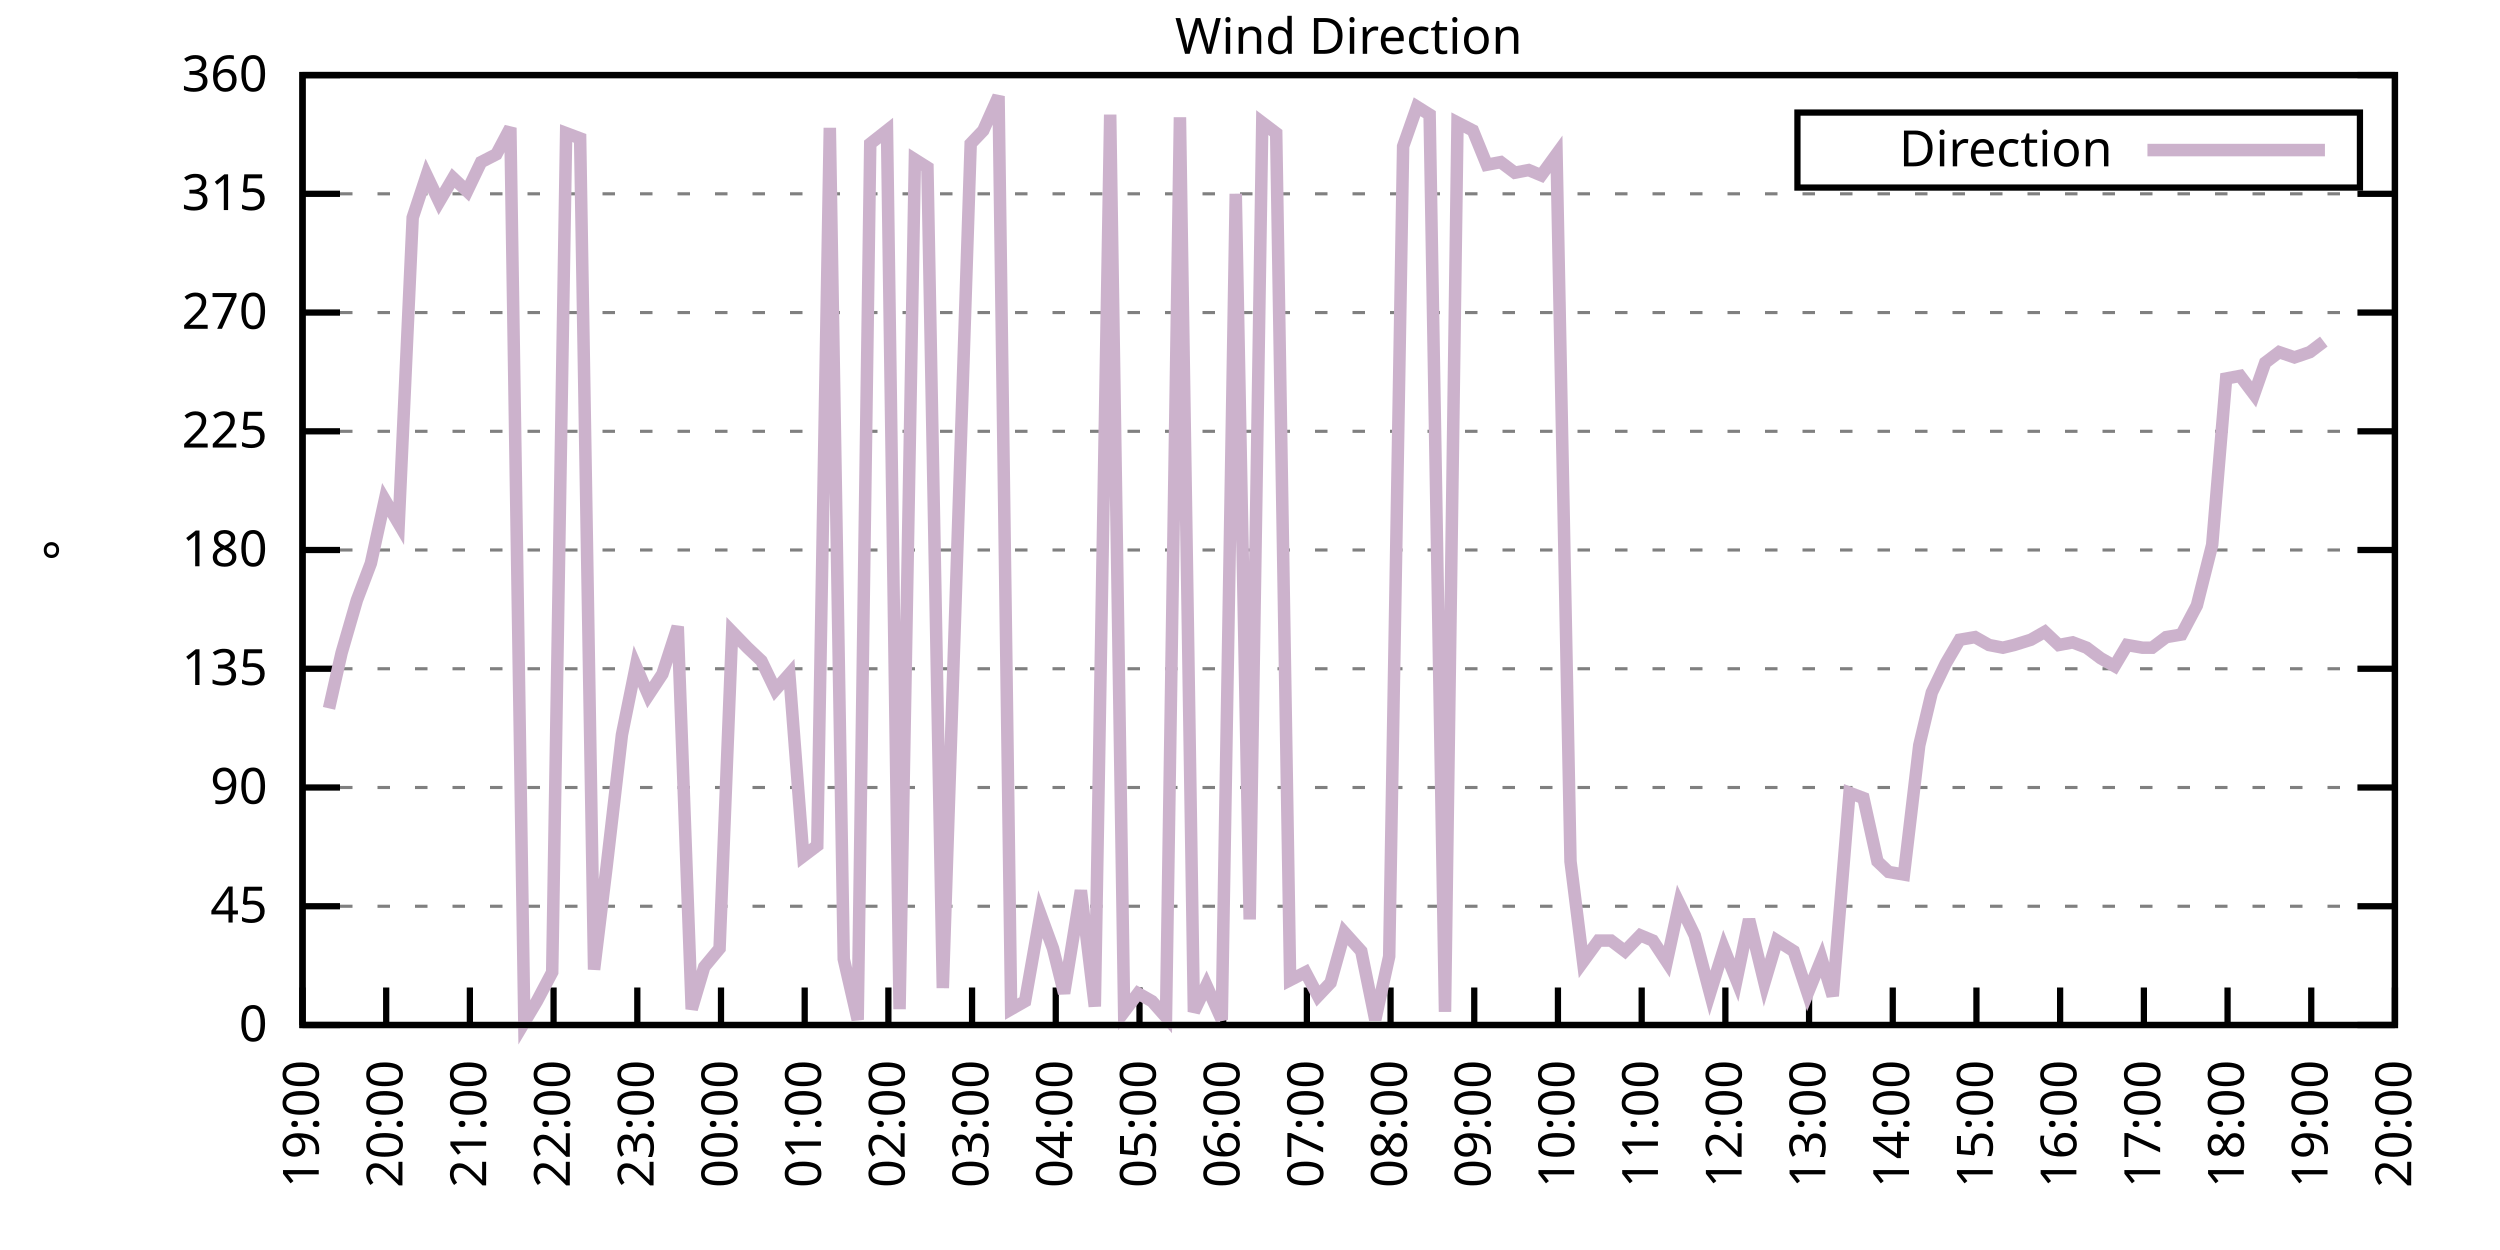
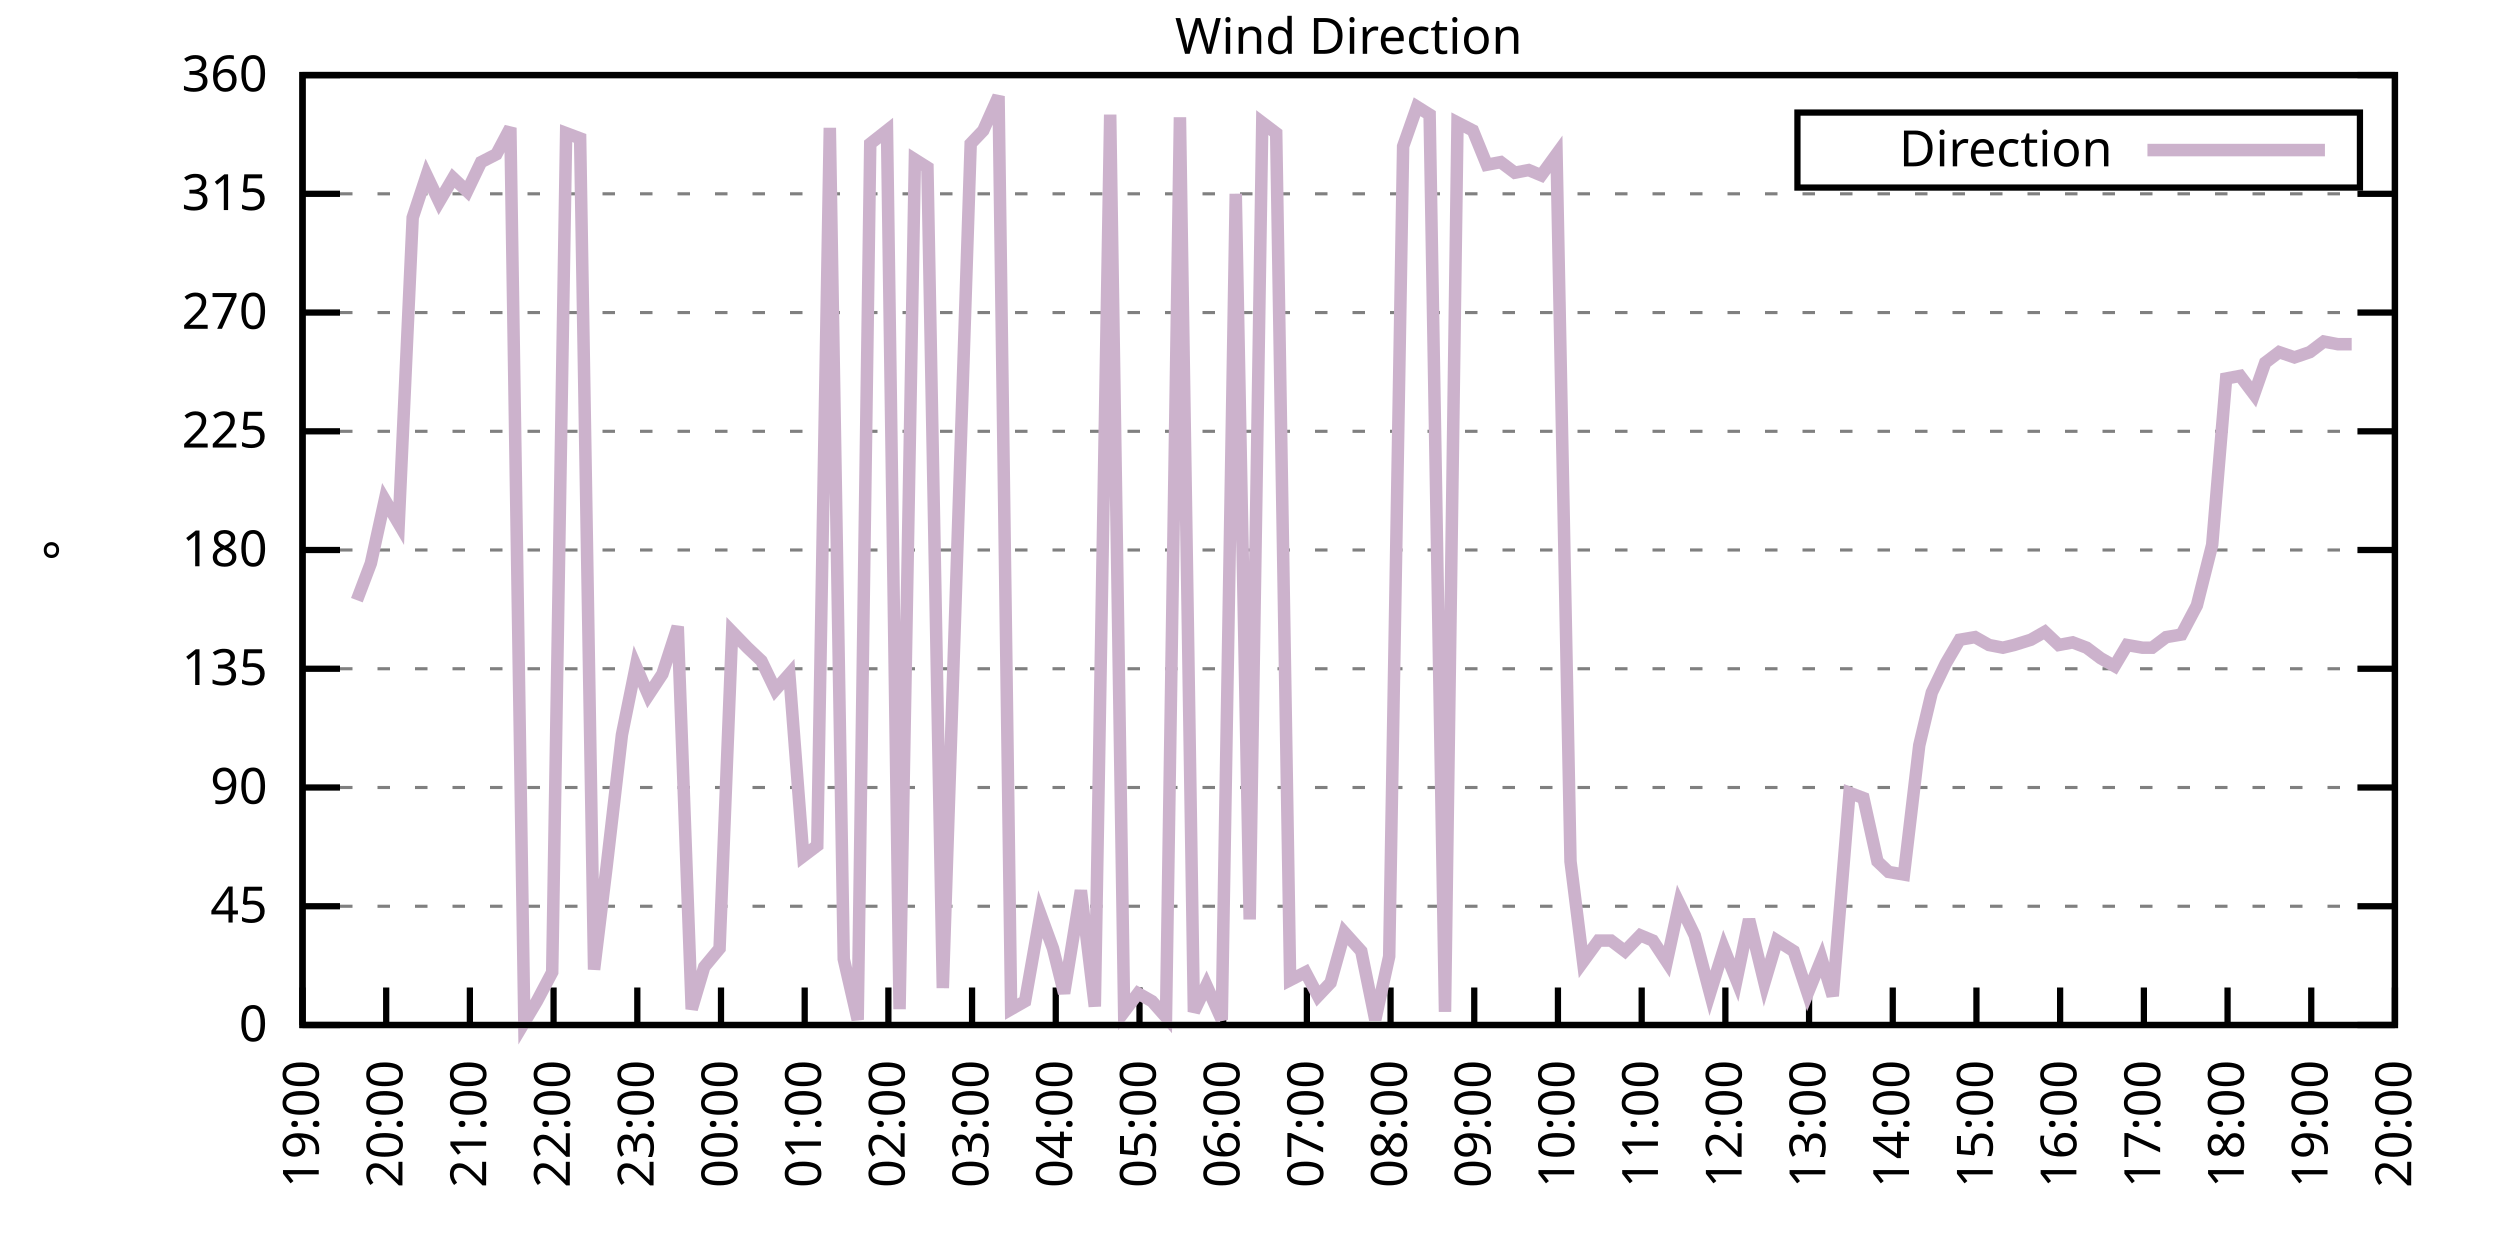
<svg xmlns="http://www.w3.org/2000/svg" xmlns:xlink="http://www.w3.org/1999/xlink" width="400" height="200" viewBox="0 0 400 200">
  <g id="gnuplot_canvas">
    <rect x="0" y="0" width="400" height="200" fill="none" />
    <defs>
      <circle id="gpDot" r="0.5" stroke-width="0.5" stroke="currentColor" />
      <path id="gpPt0" stroke-width="0.333" stroke="currentColor" d="M-1,0 h2 M0,-1 v2" />
      <path id="gpPt1" stroke-width="0.333" stroke="currentColor" d="M-1,-1 L1,1 M1,-1 L-1,1" />
      <path id="gpPt2" stroke-width="0.333" stroke="currentColor" d="M-1,0 L1,0 M0,-1 L0,1 M-1,-1 L1,1 M-1,1 L1,-1" />
      <rect id="gpPt3" stroke-width="0.333" stroke="currentColor" x="-1" y="-1" width="2" height="2" />
      <rect id="gpPt4" stroke-width="0.333" stroke="currentColor" fill="currentColor" x="-1" y="-1" width="2" height="2" />
      <circle id="gpPt5" stroke-width="0.333" stroke="currentColor" cx="0" cy="0" r="1" />
      <use xlink:href="#gpPt5" id="gpPt6" fill="currentColor" stroke="none" />
      <path id="gpPt7" stroke-width="0.333" stroke="currentColor" d="M0,-1.33 L-1.33,0.67 L1.33,0.67 z" />
      <use xlink:href="#gpPt7" id="gpPt8" fill="currentColor" stroke="none" />
      <use xlink:href="#gpPt7" id="gpPt9" stroke="currentColor" transform="rotate(180)" />
      <use xlink:href="#gpPt9" id="gpPt10" fill="currentColor" stroke="none" />
      <use xlink:href="#gpPt3" id="gpPt11" stroke="currentColor" transform="rotate(45)" />
      <use xlink:href="#gpPt11" id="gpPt12" fill="currentColor" stroke="none" />
      <path id="gpPt13" stroke-width="0.333" stroke="currentColor" d="M0,1.330 L1.265,0.411 L0.782,-1.067 L-0.782,-1.076 L-1.265,0.411 z" />
      <use xlink:href="#gpPt13" id="gpPt14" fill="currentColor" stroke="none" />
      <filter id="textbox" filterUnits="objectBoundingBox" x="0" y="0" height="1" width="1">
        <feFlood flood-color="white" flood-opacity="1" result="bgnd" />
        <feComposite in="SourceGraphic" in2="bgnd" operator="atop" />
      </filter>
      <filter id="greybox" filterUnits="objectBoundingBox" x="0" y="0" height="1" width="1">
        <feFlood flood-color="lightgrey" flood-opacity="1" result="grey" />
        <feComposite in="SourceGraphic" in2="grey" operator="atop" />
      </filter>
    </defs>
    <g fill="none" color="white" stroke="currentColor" stroke-width="1.00" stroke-linecap="butt" stroke-linejoin="miter">
</g>
    <g fill="none" color="black" stroke="currentColor" stroke-width="1.00" stroke-linecap="butt" stroke-linejoin="miter">
      <g stroke="none" shape-rendering="crispEdges">
        <polygon fill="rgb(255, 255, 255)" points="48.40,164.00 383.18,164.00 383.18,12.02 48.40,12.02 " />
      </g>
    </g>
    <g fill="none" color="black" stroke="currentColor" stroke-width="1.00" stroke-linecap="butt" stroke-linejoin="miter">
</g>
    <g fill="none" color="black" stroke="black" stroke-width="0.50" stroke-linecap="butt" stroke-linejoin="miter">
</g>
    <g fill="none" color="gray" stroke="currentColor" stroke-width="0.50" stroke-linecap="butt" stroke-linejoin="miter">
      <path stroke="gray" stroke-dasharray="2,4" class="gridline" d="M48.40,164.00 L383.19,164.00  " />
    </g>
    <g fill="none" color="gray" stroke="gray" stroke-width="1.00" stroke-linecap="butt" stroke-linejoin="miter">
</g>
    <g fill="none" color="black" stroke="currentColor" stroke-width="1.00" stroke-linecap="butt" stroke-linejoin="miter">
      <path stroke="black" d="M48.40,164.00 L54.40,164.00 M383.19,164.00 L377.19,164.00  " />
      <g transform="translate(42.80,166.60)" stroke="none" fill="black" font-family="Sans" font-size="8.00" text-anchor="end">
        <text>
          <tspan font-family="Sans"> 0</tspan>
        </text>
      </g>
    </g>
    <g fill="none" color="black" stroke="currentColor" stroke-width="1.00" stroke-linecap="butt" stroke-linejoin="miter">
</g>
    <g fill="none" color="black" stroke="black" stroke-width="0.50" stroke-linecap="butt" stroke-linejoin="miter">
</g>
    <g fill="none" color="gray" stroke="currentColor" stroke-width="0.50" stroke-linecap="butt" stroke-linejoin="miter">
      <path stroke="gray" stroke-dasharray="2,4" class="gridline" d="M48.40,145.00 L383.19,145.00  " />
    </g>
    <g fill="none" color="gray" stroke="gray" stroke-width="1.00" stroke-linecap="butt" stroke-linejoin="miter">
</g>
    <g fill="none" color="black" stroke="currentColor" stroke-width="1.00" stroke-linecap="butt" stroke-linejoin="miter">
      <path stroke="black" d="M48.40,145.00 L54.40,145.00 M383.19,145.00 L377.19,145.00  " />
      <g transform="translate(42.80,147.60)" stroke="none" fill="black" font-family="Sans" font-size="8.00" text-anchor="end">
        <text>
          <tspan font-family="Sans"> 45</tspan>
        </text>
      </g>
    </g>
    <g fill="none" color="black" stroke="currentColor" stroke-width="1.00" stroke-linecap="butt" stroke-linejoin="miter">
</g>
    <g fill="none" color="black" stroke="black" stroke-width="0.50" stroke-linecap="butt" stroke-linejoin="miter">
</g>
    <g fill="none" color="gray" stroke="currentColor" stroke-width="0.50" stroke-linecap="butt" stroke-linejoin="miter">
      <path stroke="gray" stroke-dasharray="2,4" class="gridline" d="M48.40,126.00 L383.19,126.00  " />
    </g>
    <g fill="none" color="gray" stroke="gray" stroke-width="1.00" stroke-linecap="butt" stroke-linejoin="miter">
</g>
    <g fill="none" color="black" stroke="currentColor" stroke-width="1.00" stroke-linecap="butt" stroke-linejoin="miter">
      <path stroke="black" d="M48.40,126.00 L54.40,126.00 M383.19,126.00 L377.19,126.00  " />
      <g transform="translate(42.80,128.60)" stroke="none" fill="black" font-family="Sans" font-size="8.00" text-anchor="end">
        <text>
          <tspan font-family="Sans"> 90</tspan>
        </text>
      </g>
    </g>
    <g fill="none" color="black" stroke="currentColor" stroke-width="1.00" stroke-linecap="butt" stroke-linejoin="miter">
</g>
    <g fill="none" color="black" stroke="black" stroke-width="0.50" stroke-linecap="butt" stroke-linejoin="miter">
</g>
    <g fill="none" color="gray" stroke="currentColor" stroke-width="0.50" stroke-linecap="butt" stroke-linejoin="miter">
      <path stroke="gray" stroke-dasharray="2,4" class="gridline" d="M48.40,107.00 L383.19,107.00  " />
    </g>
    <g fill="none" color="gray" stroke="gray" stroke-width="1.00" stroke-linecap="butt" stroke-linejoin="miter">
</g>
    <g fill="none" color="black" stroke="currentColor" stroke-width="1.00" stroke-linecap="butt" stroke-linejoin="miter">
      <path stroke="black" d="M48.40,107.00 L54.40,107.00 M383.19,107.00 L377.19,107.00  " />
      <g transform="translate(42.80,109.60)" stroke="none" fill="black" font-family="Sans" font-size="8.00" text-anchor="end">
        <text>
          <tspan font-family="Sans"> 135</tspan>
        </text>
      </g>
    </g>
    <g fill="none" color="black" stroke="currentColor" stroke-width="1.00" stroke-linecap="butt" stroke-linejoin="miter">
</g>
    <g fill="none" color="black" stroke="black" stroke-width="0.50" stroke-linecap="butt" stroke-linejoin="miter">
</g>
    <g fill="none" color="gray" stroke="currentColor" stroke-width="0.50" stroke-linecap="butt" stroke-linejoin="miter">
      <path stroke="gray" stroke-dasharray="2,4" class="gridline" d="M48.40,88.00 L383.19,88.00  " />
    </g>
    <g fill="none" color="gray" stroke="gray" stroke-width="1.00" stroke-linecap="butt" stroke-linejoin="miter">
</g>
    <g fill="none" color="black" stroke="currentColor" stroke-width="1.00" stroke-linecap="butt" stroke-linejoin="miter">
      <path stroke="black" d="M48.40,88.00 L54.40,88.00 M383.19,88.00 L377.19,88.00  " />
      <g transform="translate(42.80,90.60)" stroke="none" fill="black" font-family="Sans" font-size="8.00" text-anchor="end">
        <text>
          <tspan font-family="Sans"> 180</tspan>
        </text>
      </g>
    </g>
    <g fill="none" color="black" stroke="currentColor" stroke-width="1.00" stroke-linecap="butt" stroke-linejoin="miter">
</g>
    <g fill="none" color="black" stroke="black" stroke-width="0.50" stroke-linecap="butt" stroke-linejoin="miter">
</g>
    <g fill="none" color="gray" stroke="currentColor" stroke-width="0.50" stroke-linecap="butt" stroke-linejoin="miter">
      <path stroke="gray" stroke-dasharray="2,4" class="gridline" d="M48.40,69.01 L383.19,69.01  " />
    </g>
    <g fill="none" color="gray" stroke="gray" stroke-width="1.00" stroke-linecap="butt" stroke-linejoin="miter">
</g>
    <g fill="none" color="black" stroke="currentColor" stroke-width="1.00" stroke-linecap="butt" stroke-linejoin="miter">
      <path stroke="black" d="M48.40,69.01 L54.40,69.01 M383.19,69.01 L377.19,69.01  " />
      <g transform="translate(42.80,71.61)" stroke="none" fill="black" font-family="Sans" font-size="8.00" text-anchor="end">
        <text>
          <tspan font-family="Sans"> 225</tspan>
        </text>
      </g>
    </g>
    <g fill="none" color="black" stroke="currentColor" stroke-width="1.00" stroke-linecap="butt" stroke-linejoin="miter">
</g>
    <g fill="none" color="black" stroke="black" stroke-width="0.50" stroke-linecap="butt" stroke-linejoin="miter">
</g>
    <g fill="none" color="gray" stroke="currentColor" stroke-width="0.50" stroke-linecap="butt" stroke-linejoin="miter">
      <path stroke="gray" stroke-dasharray="2,4" class="gridline" d="M48.40,50.01 L383.19,50.01  " />
    </g>
    <g fill="none" color="gray" stroke="gray" stroke-width="1.00" stroke-linecap="butt" stroke-linejoin="miter">
</g>
    <g fill="none" color="black" stroke="currentColor" stroke-width="1.00" stroke-linecap="butt" stroke-linejoin="miter">
      <path stroke="black" d="M48.40,50.01 L54.40,50.01 M383.19,50.01 L377.19,50.01  " />
      <g transform="translate(42.80,52.61)" stroke="none" fill="black" font-family="Sans" font-size="8.00" text-anchor="end">
        <text>
          <tspan font-family="Sans"> 270</tspan>
        </text>
      </g>
    </g>
    <g fill="none" color="black" stroke="currentColor" stroke-width="1.00" stroke-linecap="butt" stroke-linejoin="miter">
</g>
    <g fill="none" color="black" stroke="black" stroke-width="0.50" stroke-linecap="butt" stroke-linejoin="miter">
</g>
    <g fill="none" color="gray" stroke="currentColor" stroke-width="0.50" stroke-linecap="butt" stroke-linejoin="miter">
      <path stroke="gray" stroke-dasharray="2,4" class="gridline" d="M48.40,31.01 L383.19,31.01  " />
    </g>
    <g fill="none" color="gray" stroke="gray" stroke-width="1.00" stroke-linecap="butt" stroke-linejoin="miter">
</g>
    <g fill="none" color="black" stroke="currentColor" stroke-width="1.00" stroke-linecap="butt" stroke-linejoin="miter">
      <path stroke="black" d="M48.40,31.01 L54.40,31.01 M383.19,31.01 L377.19,31.01  " />
      <g transform="translate(42.80,33.61)" stroke="none" fill="black" font-family="Sans" font-size="8.00" text-anchor="end">
        <text>
          <tspan font-family="Sans"> 315</tspan>
        </text>
      </g>
    </g>
    <g fill="none" color="black" stroke="currentColor" stroke-width="1.00" stroke-linecap="butt" stroke-linejoin="miter">
</g>
    <g fill="none" color="black" stroke="black" stroke-width="0.50" stroke-linecap="butt" stroke-linejoin="miter">
</g>
    <g fill="none" color="gray" stroke="currentColor" stroke-width="0.50" stroke-linecap="butt" stroke-linejoin="miter">
      <path stroke="gray" stroke-dasharray="2,4" class="gridline" d="M48.40,12.01 L383.19,12.01  " />
    </g>
    <g fill="none" color="gray" stroke="gray" stroke-width="1.00" stroke-linecap="butt" stroke-linejoin="miter">
</g>
    <g fill="none" color="black" stroke="currentColor" stroke-width="1.00" stroke-linecap="butt" stroke-linejoin="miter">
      <path stroke="black" d="M48.40,12.01 L54.40,12.01 M383.19,12.01 L377.19,12.01  " />
      <g transform="translate(42.80,14.61)" stroke="none" fill="black" font-family="Sans" font-size="8.00" text-anchor="end">
        <text>
          <tspan font-family="Sans"> 360</tspan>
        </text>
      </g>
    </g>
    <g fill="none" color="black" stroke="currentColor" stroke-width="1.00" stroke-linecap="butt" stroke-linejoin="miter">
      <path stroke="black" d="M48.40,164.00 L48.40,158.00  " />
      <g transform="translate(51.00,169.60) rotate(270.00)" stroke="none" fill="black" font-family="Sans" font-size="8.00" text-anchor="end">
        <text>
          <tspan font-family="Sans">19:00</tspan>
        </text>
      </g>
    </g>
    <g fill="none" color="black" stroke="currentColor" stroke-width="1.00" stroke-linecap="butt" stroke-linejoin="miter">
      <path stroke="black" d="M61.79,164.00 L61.79,158.00  " />
      <g transform="translate(64.39,169.60) rotate(270.00)" stroke="none" fill="black" font-family="Sans" font-size="8.00" text-anchor="end">
        <text>
          <tspan font-family="Sans">20:00</tspan>
        </text>
      </g>
    </g>
    <g fill="none" color="black" stroke="currentColor" stroke-width="1.00" stroke-linecap="butt" stroke-linejoin="miter">
      <path stroke="black" d="M75.18,164.00 L75.18,158.00  " />
      <g transform="translate(77.78,169.60) rotate(270.00)" stroke="none" fill="black" font-family="Sans" font-size="8.00" text-anchor="end">
        <text>
          <tspan font-family="Sans">21:00</tspan>
        </text>
      </g>
    </g>
    <g fill="none" color="black" stroke="currentColor" stroke-width="1.00" stroke-linecap="butt" stroke-linejoin="miter">
      <path stroke="black" d="M88.57,164.00 L88.57,158.00  " />
      <g transform="translate(91.17,169.60) rotate(270.00)" stroke="none" fill="black" font-family="Sans" font-size="8.00" text-anchor="end">
        <text>
          <tspan font-family="Sans">22:00</tspan>
        </text>
      </g>
    </g>
    <g fill="none" color="black" stroke="currentColor" stroke-width="1.00" stroke-linecap="butt" stroke-linejoin="miter">
      <path stroke="black" d="M101.97,164.00 L101.97,158.00  " />
      <g transform="translate(104.57,169.60) rotate(270.00)" stroke="none" fill="black" font-family="Sans" font-size="8.00" text-anchor="end">
        <text>
          <tspan font-family="Sans">23:00</tspan>
        </text>
      </g>
    </g>
    <g fill="none" color="black" stroke="currentColor" stroke-width="1.00" stroke-linecap="butt" stroke-linejoin="miter">
      <path stroke="black" d="M115.36,164.00 L115.36,158.00  " />
      <g transform="translate(117.96,169.60) rotate(270.00)" stroke="none" fill="black" font-family="Sans" font-size="8.00" text-anchor="end">
        <text>
          <tspan font-family="Sans">00:00</tspan>
        </text>
      </g>
    </g>
    <g fill="none" color="black" stroke="currentColor" stroke-width="1.00" stroke-linecap="butt" stroke-linejoin="miter">
      <path stroke="black" d="M128.75,164.00 L128.75,158.00  " />
      <g transform="translate(131.35,169.60) rotate(270.00)" stroke="none" fill="black" font-family="Sans" font-size="8.00" text-anchor="end">
        <text>
          <tspan font-family="Sans">01:00</tspan>
        </text>
      </g>
    </g>
    <g fill="none" color="black" stroke="currentColor" stroke-width="1.00" stroke-linecap="butt" stroke-linejoin="miter">
      <path stroke="black" d="M142.14,164.00 L142.14,158.00  " />
      <g transform="translate(144.74,169.60) rotate(270.00)" stroke="none" fill="black" font-family="Sans" font-size="8.00" text-anchor="end">
        <text>
          <tspan font-family="Sans">02:00</tspan>
        </text>
      </g>
    </g>
    <g fill="none" color="black" stroke="currentColor" stroke-width="1.00" stroke-linecap="butt" stroke-linejoin="miter">
      <path stroke="black" d="M155.53,164.00 L155.53,158.00  " />
      <g transform="translate(158.13,169.60) rotate(270.00)" stroke="none" fill="black" font-family="Sans" font-size="8.00" text-anchor="end">
        <text>
          <tspan font-family="Sans">03:00</tspan>
        </text>
      </g>
    </g>
    <g fill="none" color="black" stroke="currentColor" stroke-width="1.00" stroke-linecap="butt" stroke-linejoin="miter">
      <path stroke="black" d="M168.92,164.00 L168.92,158.00  " />
      <g transform="translate(171.52,169.60) rotate(270.00)" stroke="none" fill="black" font-family="Sans" font-size="8.00" text-anchor="end">
        <text>
          <tspan font-family="Sans">04:00</tspan>
        </text>
      </g>
    </g>
    <g fill="none" color="black" stroke="currentColor" stroke-width="1.00" stroke-linecap="butt" stroke-linejoin="miter">
      <path stroke="black" d="M182.32,164.00 L182.32,158.00  " />
      <g transform="translate(184.92,169.60) rotate(270.00)" stroke="none" fill="black" font-family="Sans" font-size="8.00" text-anchor="end">
        <text>
          <tspan font-family="Sans">05:00</tspan>
        </text>
      </g>
    </g>
    <g fill="none" color="black" stroke="currentColor" stroke-width="1.00" stroke-linecap="butt" stroke-linejoin="miter">
      <path stroke="black" d="M195.71,164.00 L195.71,158.00  " />
      <g transform="translate(198.31,169.60) rotate(270.00)" stroke="none" fill="black" font-family="Sans" font-size="8.00" text-anchor="end">
        <text>
          <tspan font-family="Sans">06:00</tspan>
        </text>
      </g>
    </g>
    <g fill="none" color="black" stroke="currentColor" stroke-width="1.00" stroke-linecap="butt" stroke-linejoin="miter">
      <path stroke="black" d="M209.10,164.00 L209.10,158.00  " />
      <g transform="translate(211.70,169.60) rotate(270.00)" stroke="none" fill="black" font-family="Sans" font-size="8.00" text-anchor="end">
        <text>
          <tspan font-family="Sans">07:00</tspan>
        </text>
      </g>
    </g>
    <g fill="none" color="black" stroke="currentColor" stroke-width="1.00" stroke-linecap="butt" stroke-linejoin="miter">
      <path stroke="black" d="M222.49,164.00 L222.49,158.00  " />
      <g transform="translate(225.09,169.60) rotate(270.00)" stroke="none" fill="black" font-family="Sans" font-size="8.00" text-anchor="end">
        <text>
          <tspan font-family="Sans">08:00</tspan>
        </text>
      </g>
    </g>
    <g fill="none" color="black" stroke="currentColor" stroke-width="1.00" stroke-linecap="butt" stroke-linejoin="miter">
      <path stroke="black" d="M235.88,164.00 L235.88,158.00  " />
      <g transform="translate(238.48,169.60) rotate(270.00)" stroke="none" fill="black" font-family="Sans" font-size="8.00" text-anchor="end">
        <text>
          <tspan font-family="Sans">09:00</tspan>
        </text>
      </g>
    </g>
    <g fill="none" color="black" stroke="currentColor" stroke-width="1.00" stroke-linecap="butt" stroke-linejoin="miter">
      <path stroke="black" d="M249.27,164.00 L249.27,158.00  " />
      <g transform="translate(251.87,169.60) rotate(270.00)" stroke="none" fill="black" font-family="Sans" font-size="8.00" text-anchor="end">
        <text>
          <tspan font-family="Sans">10:00</tspan>
        </text>
      </g>
    </g>
    <g fill="none" color="black" stroke="currentColor" stroke-width="1.00" stroke-linecap="butt" stroke-linejoin="miter">
      <path stroke="black" d="M262.67,164.00 L262.67,158.00  " />
      <g transform="translate(265.27,169.60) rotate(270.00)" stroke="none" fill="black" font-family="Sans" font-size="8.00" text-anchor="end">
        <text>
          <tspan font-family="Sans">11:00</tspan>
        </text>
      </g>
    </g>
    <g fill="none" color="black" stroke="currentColor" stroke-width="1.00" stroke-linecap="butt" stroke-linejoin="miter">
      <path stroke="black" d="M276.06,164.00 L276.06,158.00  " />
      <g transform="translate(278.66,169.60) rotate(270.00)" stroke="none" fill="black" font-family="Sans" font-size="8.00" text-anchor="end">
        <text>
          <tspan font-family="Sans">12:00</tspan>
        </text>
      </g>
    </g>
    <g fill="none" color="black" stroke="currentColor" stroke-width="1.00" stroke-linecap="butt" stroke-linejoin="miter">
      <path stroke="black" d="M289.45,164.00 L289.45,158.00  " />
      <g transform="translate(292.05,169.60) rotate(270.00)" stroke="none" fill="black" font-family="Sans" font-size="8.00" text-anchor="end">
        <text>
          <tspan font-family="Sans">13:00</tspan>
        </text>
      </g>
    </g>
    <g fill="none" color="black" stroke="currentColor" stroke-width="1.00" stroke-linecap="butt" stroke-linejoin="miter">
      <path stroke="black" d="M302.84,164.00 L302.84,158.00  " />
      <g transform="translate(305.44,169.60) rotate(270.00)" stroke="none" fill="black" font-family="Sans" font-size="8.00" text-anchor="end">
        <text>
          <tspan font-family="Sans">14:00</tspan>
        </text>
      </g>
    </g>
    <g fill="none" color="black" stroke="currentColor" stroke-width="1.00" stroke-linecap="butt" stroke-linejoin="miter">
      <path stroke="black" d="M316.23,164.00 L316.23,158.00  " />
      <g transform="translate(318.83,169.60) rotate(270.00)" stroke="none" fill="black" font-family="Sans" font-size="8.00" text-anchor="end">
        <text>
          <tspan font-family="Sans">15:00</tspan>
        </text>
      </g>
    </g>
    <g fill="none" color="black" stroke="currentColor" stroke-width="1.00" stroke-linecap="butt" stroke-linejoin="miter">
      <path stroke="black" d="M329.62,164.00 L329.62,158.00  " />
      <g transform="translate(332.22,169.60) rotate(270.00)" stroke="none" fill="black" font-family="Sans" font-size="8.00" text-anchor="end">
        <text>
          <tspan font-family="Sans">16:00</tspan>
        </text>
      </g>
    </g>
    <g fill="none" color="black" stroke="currentColor" stroke-width="1.00" stroke-linecap="butt" stroke-linejoin="miter">
      <path stroke="black" d="M343.02,164.00 L343.02,158.00  " />
      <g transform="translate(345.62,169.60) rotate(270.00)" stroke="none" fill="black" font-family="Sans" font-size="8.00" text-anchor="end">
        <text>
          <tspan font-family="Sans">17:00</tspan>
        </text>
      </g>
    </g>
    <g fill="none" color="black" stroke="currentColor" stroke-width="1.00" stroke-linecap="butt" stroke-linejoin="miter">
      <path stroke="black" d="M356.41,164.00 L356.41,158.00  " />
      <g transform="translate(359.01,169.60) rotate(270.00)" stroke="none" fill="black" font-family="Sans" font-size="8.00" text-anchor="end">
        <text>
          <tspan font-family="Sans">18:00</tspan>
        </text>
      </g>
    </g>
    <g fill="none" color="black" stroke="currentColor" stroke-width="1.00" stroke-linecap="butt" stroke-linejoin="miter">
      <path stroke="black" d="M369.80,164.00 L369.80,158.00  " />
      <g transform="translate(372.40,169.60) rotate(270.00)" stroke="none" fill="black" font-family="Sans" font-size="8.00" text-anchor="end">
        <text>
          <tspan font-family="Sans">19:00</tspan>
        </text>
      </g>
    </g>
    <g fill="none" color="black" stroke="currentColor" stroke-width="1.00" stroke-linecap="butt" stroke-linejoin="miter">
      <path stroke="black" d="M383.19,164.00 L383.19,158.00  " />
      <g transform="translate(385.79,169.60) rotate(270.00)" stroke="none" fill="black" font-family="Sans" font-size="8.00" text-anchor="end">
        <text>
          <tspan font-family="Sans">20:00</tspan>
        </text>
      </g>
    </g>
    <g fill="none" color="black" stroke="currentColor" stroke-width="1.00" stroke-linecap="butt" stroke-linejoin="miter">
</g>
    <g fill="none" color="black" stroke="currentColor" stroke-width="1.00" stroke-linecap="butt" stroke-linejoin="miter">
      <path stroke="black" d="M48.40,12.01 L48.40,164.00 L383.19,164.00 L383.19,12.01 L48.40,12.01 Z  " />
    </g>
    <g fill="none" color="black" stroke="currentColor" stroke-width="1.00" stroke-linecap="butt" stroke-linejoin="miter">
</g>
    <g fill="none" color="black" stroke="currentColor" stroke-width="1.00" stroke-linecap="butt" stroke-linejoin="miter">
      <path stroke="black" d="M287.59,30.01 L287.59,18.01 L377.59,18.01 L377.59,30.01 L287.59,30.01 Z  " />
    </g>
    <g id="Wind_direction_plot_1">
      <g fill="none" color="white" stroke="black" stroke-width="2.00" stroke-linecap="butt" stroke-linejoin="miter">
</g>
      <g fill="none" color="black" stroke="currentColor" stroke-width="2.00" stroke-linecap="butt" stroke-linejoin="miter">
        <g transform="translate(337.99,26.61)" stroke="none" fill="black" font-family="Sans" font-size="8.00" text-anchor="end">
          <text>
            <tspan font-family="Sans">Direction</tspan>
          </text>
        </g>
      </g>
      <g fill="none" color="black" stroke="currentColor" stroke-width="2.00" stroke-linecap="butt" stroke-linejoin="miter">
-         <path stroke="rgb(204, 178, 204)" d="M343.59,24.01 L371.99,24.01 M52.64,113.34 L54.65,104.47 L57.10,96.03 L59.34,90.12 L61.57,79.98 L63.80,83.78   L66.03,34.81 L68.26,28.05 L70.27,32.28 L72.50,28.48 L74.74,30.59 L76.97,25.94 L79.42,24.68 L81.66,20.45   L83.89,163.58 L85.90,160.20 L88.35,155.56 L90.58,21.30 L92.82,22.14 L95.05,155.13 L97.06,138.67 L99.51,117.56   L101.74,106.58 L103.75,111.23 L105.98,107.85 L108.44,100.25 L110.67,161.47 L112.68,154.71 L115.13,151.76 L117.14,101.09   L119.60,103.63 L121.83,105.74 L124.06,110.38 L126.29,107.85 L128.53,136.98 L130.76,135.29 L132.77,20.45 L135.00,153.45   L137.23,163.16 L139.24,22.99 L141.92,20.88 L143.93,161.47 L146.38,25.52 L148.39,26.79 L150.85,158.09 L155.31,22.99   L157.32,20.88 L159.77,15.39 L161.78,161.47 L164.01,160.20 L166.47,146.27 L168.48,151.76 L170.26,158.93 L172.94,142.47   L175.17,161.04 L177.63,18.34 L179.86,161.89 L182.09,158.93 L184.32,160.20 L186.56,162.73 L188.79,18.77 L191.02,161.89   L193.03,157.67 L195.48,163.16 L197.72,31.01 L199.95,147.11 L201.96,19.61 L204.19,21.30 L206.42,156.82 L208.88,155.56   L210.88,159.36 L212.89,157.24 L215.13,149.22 L217.80,152.18 L220.04,163.16 L222.27,153.02 L224.50,23.41 L226.73,17.08   L228.74,18.34 L231.20,161.89 L233.20,19.61 L235.66,20.88 L237.89,26.36 L240.12,25.94 L242.36,27.63 L244.59,27.21   L246.60,28.05 L249.05,24.68 L251.28,137.82 L253.29,153.87 L255.75,150.49 L257.76,150.49 L259.99,152.18 L262.44,149.65   L264.45,150.49 L266.68,153.87 L268.69,144.58 L271.15,149.65 L273.60,158.93 L275.83,151.76 L277.84,156.82 L279.85,147.11   L282.31,157.24 L284.32,150.49 L286.99,152.18 L289.23,158.93 L291.46,153.45 L293.24,159.36 L295.92,126.85 L298.15,127.69   L300.39,137.82 L302.17,139.51 L304.63,139.93 L307.08,119.25 L309.09,110.80 L311.32,106.16 L313.55,102.36 L316.01,101.94   L318.24,103.20 L320.47,103.63 L322.26,103.20 L324.94,102.36 L327.17,101.09 L329.40,103.20 L331.63,102.78 L333.86,103.63   L336.10,105.31 L338.33,106.58 L340.34,103.20 L342.79,103.63 L344.35,103.63 L346.59,101.94 L349.04,101.52 L351.50,96.87   L353.95,87.16 L356.18,60.56 L358.42,60.14 L360.65,63.10 L362.43,58.03 L364.66,56.34 L367.12,57.18 L369.58,56.34   L371.81,54.65  " />
+         <path stroke="rgb(204, 178, 204)" d="M343.59,24.01 L371.99,24.01 M57.10,96.03 L59.34,90.12 L61.57,79.98 L63.80,83.78 L66.03,34.81 L68.26,28.05   L70.27,32.28 L72.50,28.48 L74.74,30.59 L76.97,25.94 L79.42,24.68 L81.66,20.45 L83.89,163.58 L85.90,160.20   L88.35,155.56 L90.58,21.30 L92.82,22.14 L95.05,155.13 L97.06,138.67 L99.51,117.56 L101.74,106.58 L103.75,111.23   L105.98,107.85 L108.44,100.25 L110.67,161.47 L112.68,154.71 L115.13,151.76 L117.14,101.09 L119.60,103.63 L121.83,105.74   L124.06,110.38 L126.29,107.85 L128.53,136.98 L130.76,135.29 L132.77,20.45 L135.00,153.45 L137.23,163.16 L139.24,22.99   L141.92,20.88 L143.93,161.47 L146.38,25.52 L148.39,26.79 L150.85,158.09 L155.31,22.99 L157.32,20.88 L159.77,15.39   L161.78,161.47 L164.01,160.20 L166.47,146.27 L168.48,151.76 L170.26,158.93 L172.94,142.47 L175.17,161.04 L177.63,18.34   L179.86,161.89 L182.09,158.93 L184.32,160.20 L186.56,162.73 L188.79,18.77 L191.02,161.89 L193.03,157.67 L195.48,163.16   L197.72,31.01 L199.95,147.11 L201.96,19.61 L204.19,21.30 L206.42,156.82 L208.88,155.56 L210.88,159.36 L212.89,157.24   L215.13,149.22 L217.80,152.18 L220.04,163.16 L222.27,153.02 L224.50,23.41 L226.73,17.08 L228.74,18.34 L231.20,161.89   L233.20,19.61 L235.66,20.88 L237.89,26.36 L240.12,25.94 L242.36,27.63 L244.59,27.21 L246.60,28.05 L249.05,24.68   L251.28,137.82 L253.29,153.87 L255.75,150.49 L257.76,150.49 L259.99,152.18 L262.44,149.65 L264.45,150.49 L266.68,153.87   L268.69,144.58 L271.15,149.65 L273.60,158.93 L275.83,151.76 L277.84,156.82 L279.85,147.11 L282.31,157.24 L284.32,150.49   L286.99,152.18 L289.23,158.93 L291.46,153.45 L293.24,159.36 L295.92,126.85 L298.15,127.69 L300.39,137.82 L302.17,139.51   L304.63,139.93 L307.08,119.25 L309.09,110.80 L311.32,106.16 L313.55,102.36 L316.01,101.94 L318.24,103.20 L320.47,103.63   L322.26,103.20 L324.94,102.36 L327.17,101.09 L329.40,103.20 L331.63,102.78 L333.86,103.63 L336.10,105.31 L338.33,106.58   L340.34,103.20 L342.79,103.63 L344.35,103.63 L346.59,101.94 L349.04,101.52 L351.50,96.87 L353.95,87.16 L356.18,60.56   L358.42,60.14 L360.65,63.10 L362.43,58.03 L364.66,56.34 L367.12,57.18 L369.58,56.34 L371.81,54.65 L374.04,55.07   L376.27,55.07  " />
      </g>
    </g>
    <g fill="none" color="black" stroke="currentColor" stroke-width="2.00" stroke-linecap="butt" stroke-linejoin="miter">
</g>
    <g fill="none" color="black" stroke="black" stroke-width="1.00" stroke-linecap="butt" stroke-linejoin="miter">
</g>
    <g fill="none" color="black" stroke="currentColor" stroke-width="1.00" stroke-linecap="butt" stroke-linejoin="miter">
      <path stroke="black" d="M48.40,12.01 L48.40,164.00 L383.19,164.00 L383.19,12.01 L48.40,12.01 Z  " />
      <g transform="translate(12.80,88.01) rotate(270.00)" stroke="none" fill="black" font-family="Sans" font-size="8.00" text-anchor="middle">
        <text>
          <tspan font-family="Sans">°</tspan>
        </text>
      </g>
    </g>
    <g fill="none" color="black" stroke="currentColor" stroke-width="1.00" stroke-linecap="butt" stroke-linejoin="miter">
</g>
    <g fill="none" color="black" stroke="currentColor" stroke-width="1.00" stroke-linecap="butt" stroke-linejoin="miter">
      <g transform="translate(215.79,8.61)" stroke="none" fill="black" font-family="Sans" font-size="8.00" text-anchor="middle">
        <text>
          <tspan font-family="Sans">Wind Direction</tspan>
        </text>
      </g>
    </g>
    <g fill="none" color="black" stroke="currentColor" stroke-width="1.00" stroke-linecap="butt" stroke-linejoin="miter">
</g>
  </g>
</svg>
